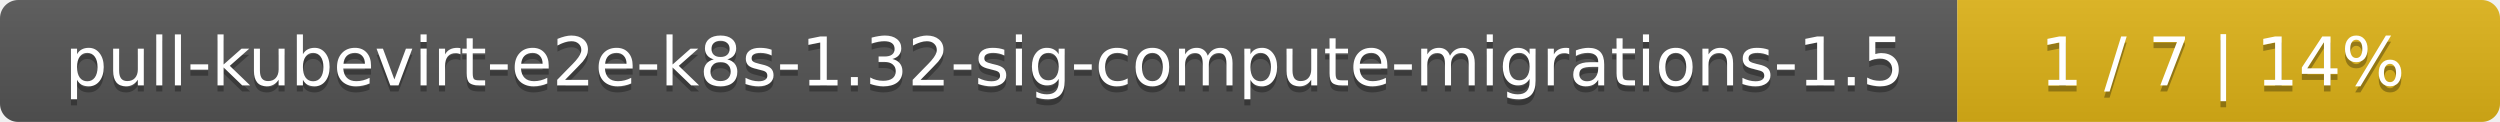
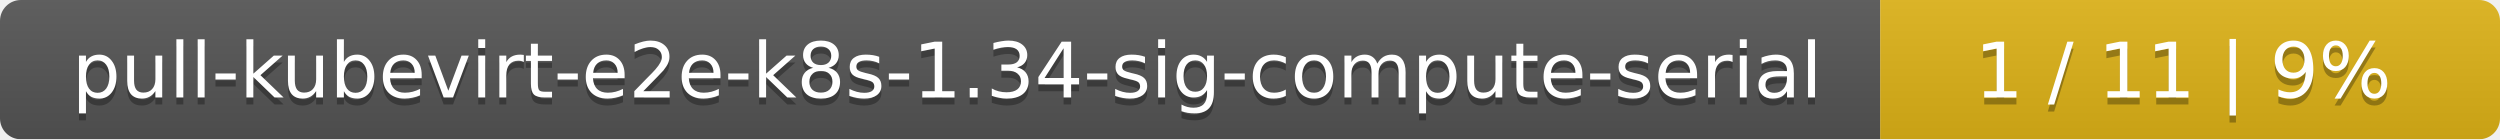
- <svg xmlns="http://www.w3.org/2000/svg" width="410" height="20">
+ <svg xmlns="http://www.w3.org/2000/svg" width="359" height="20">
  <linearGradient id="smooth" x2="0" y2="100%">
    <stop offset="0" stop-color="#bbb" stop-opacity=".1" />
    <stop offset="1" stop-opacity=".1" />
  </linearGradient>
  <mask id="round">
-     <rect width="410" height="20" rx="3" fill="#fff" />
+     <rect width="359" height="20" rx="3" fill="#fff" />
  </mask>
  <g mask="url(#round)">
-     <rect width="321" height="20" fill="#555" />
-     <rect x="321" width="89" height="20" fill="#dfb317" />
-     <rect width="410" height="20" fill="url(#smooth)" />
+     <rect width="270" height="20" fill="#555" />
+     <rect x="270" width="89" height="20" fill="#dfb317" />
+     <rect width="359" height="20" fill="url(#smooth)" />
  </g>
  <g fill="#fff" text-anchor="middle" font-family="DejaVu Sans,Verdana,Geneva,sans-serif" font-size="11">
-     <text x="161.5" y="15" fill="#010101" fill-opacity=".3">pull-kubevirt-e2e-k8s-1.32-sig-compute-migrations-1.5</text>
-     <text x="161.5" y="14">pull-kubevirt-e2e-k8s-1.32-sig-compute-migrations-1.5</text>
-     <text x="364.5" y="15" fill="#010101" fill-opacity=".3">1 / 7    |    14%</text>
-     <text x="364.5" y="14">1 / 7    |    14%</text>
+     <text x="136" y="15" fill="#010101" fill-opacity=".3">pull-kubevirt-e2e-k8s-1.34-sig-compute-serial</text>
+     <text x="136" y="14">pull-kubevirt-e2e-k8s-1.34-sig-compute-serial</text>
+     <text x="313.5" y="15" fill="#010101" fill-opacity=".3">1 / 11    |    9%</text>
+     <text x="313.5" y="14">1 / 11    |    9%</text>
  </g>
</svg>
